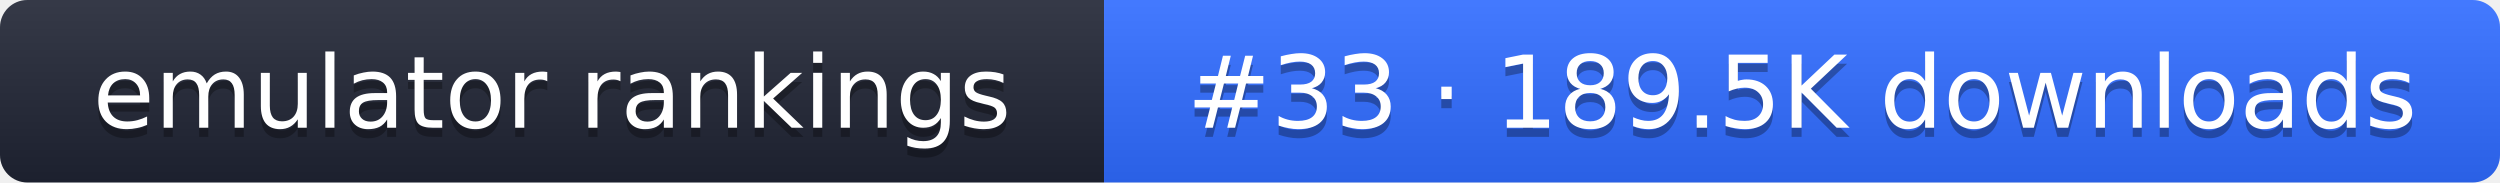
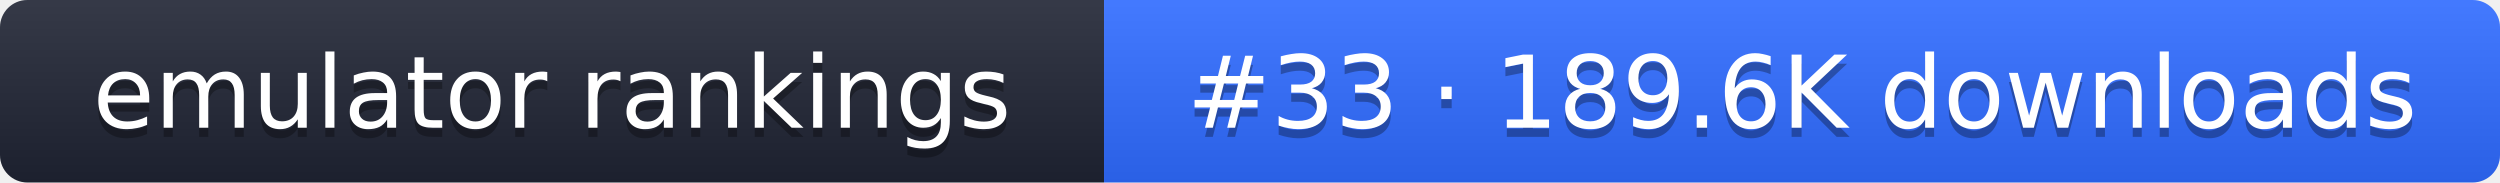
- <svg xmlns="http://www.w3.org/2000/svg" width="274" height="20" role="img" aria-label="emulator rankings: #33 · 189.5K downloads">
+ <svg xmlns="http://www.w3.org/2000/svg" width="274" height="20" role="img" aria-label="emulator rankings: #33 · 189.6K downloads">
  <linearGradient id="g" x2="0" y2="100%">
    <stop offset="0" stop-color="#fff" stop-opacity=".1" />
    <stop offset="1" stop-opacity=".1" />
  </linearGradient>
  <clipPath id="r">
    <rect width="274" height="20" rx="3" fill="#fff" />
  </clipPath>
  <g clip-path="url(#r)">
    <rect width="121" height="20" fill="#1f2433" />
    <rect x="121" width="153" height="20" fill="#2f6bff" />
    <rect width="274" height="20" fill="url(#g)" />
  </g>
  <g fill="#fff" text-anchor="middle" font-family="Verdana,DejaVu Sans,sans-serif" font-size="11">
    <text x="60.5" y="15" fill="#010101" fill-opacity=".3">emulator rankings</text>
    <text x="60.5" y="14">emulator rankings</text>
-     <text x="197.5" y="15" fill="#010101" fill-opacity=".3">#33 · 189.5K downloads</text>
-     <text x="197.5" y="14">#33 · 189.5K downloads</text>
+     <text x="197.5" y="15" fill="#010101" fill-opacity=".3">#33 · 189.6K downloads</text>
+     <text x="197.5" y="14">#33 · 189.6K downloads</text>
  </g>
</svg>
